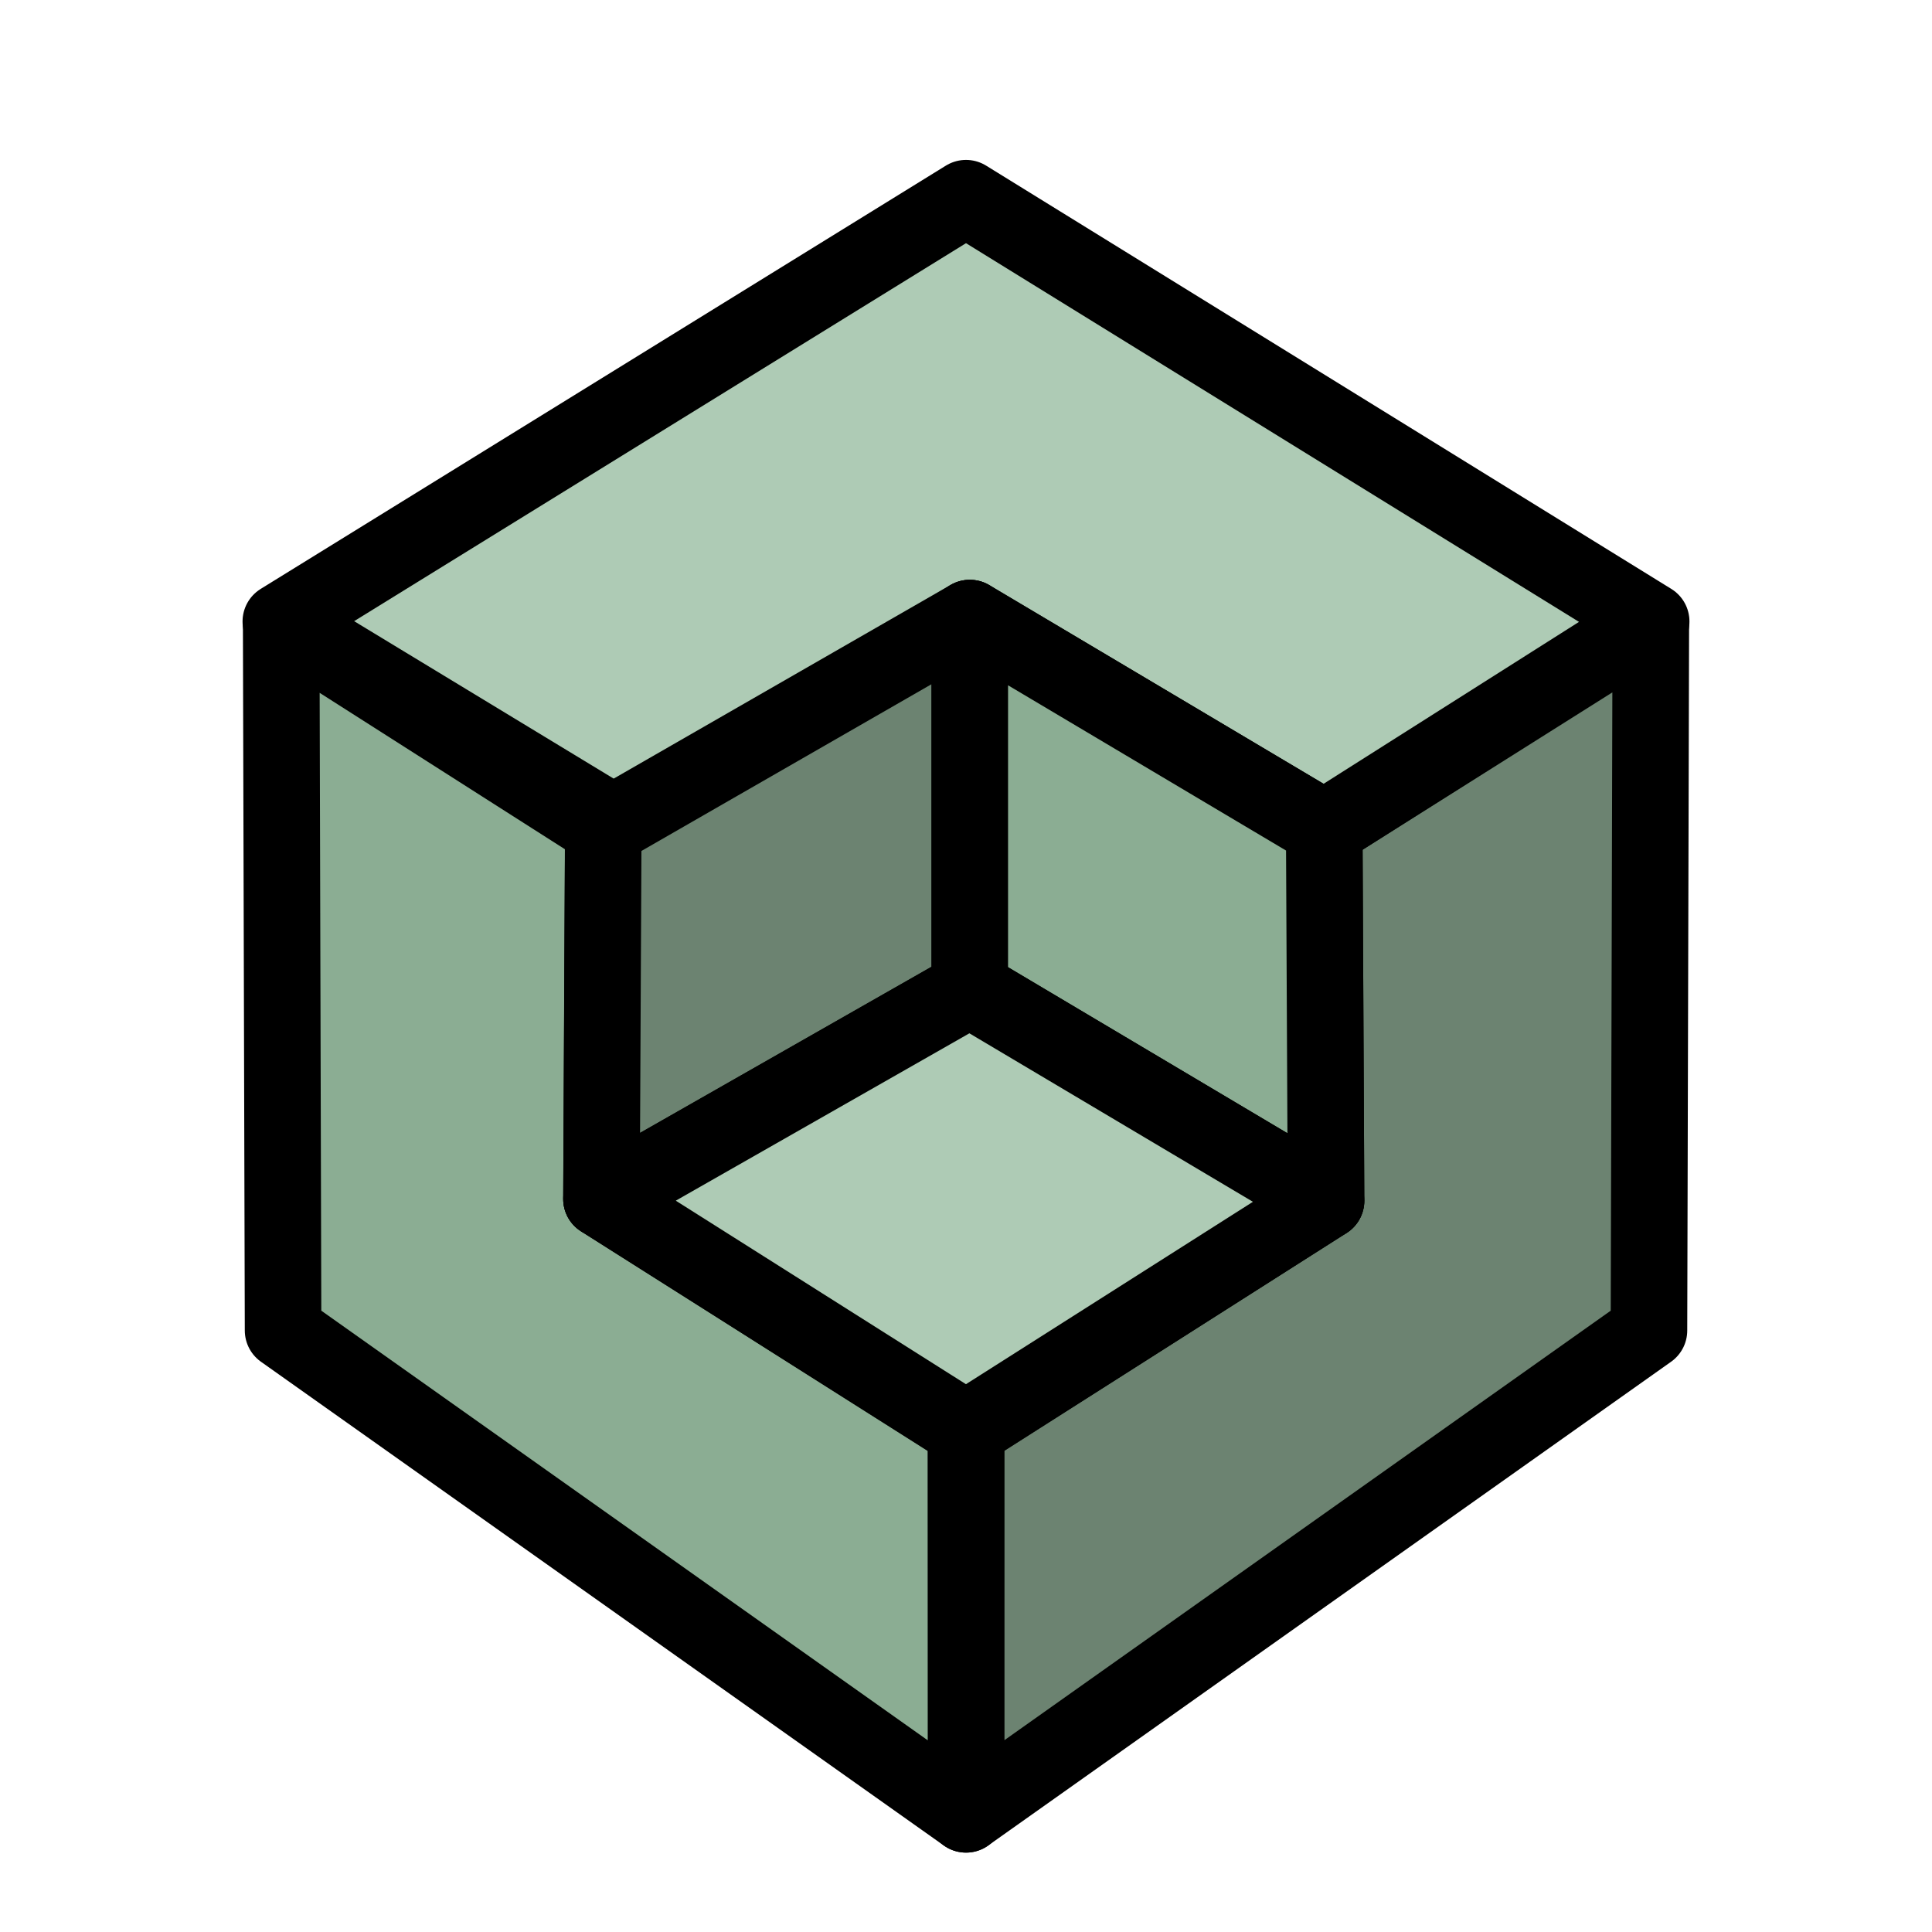
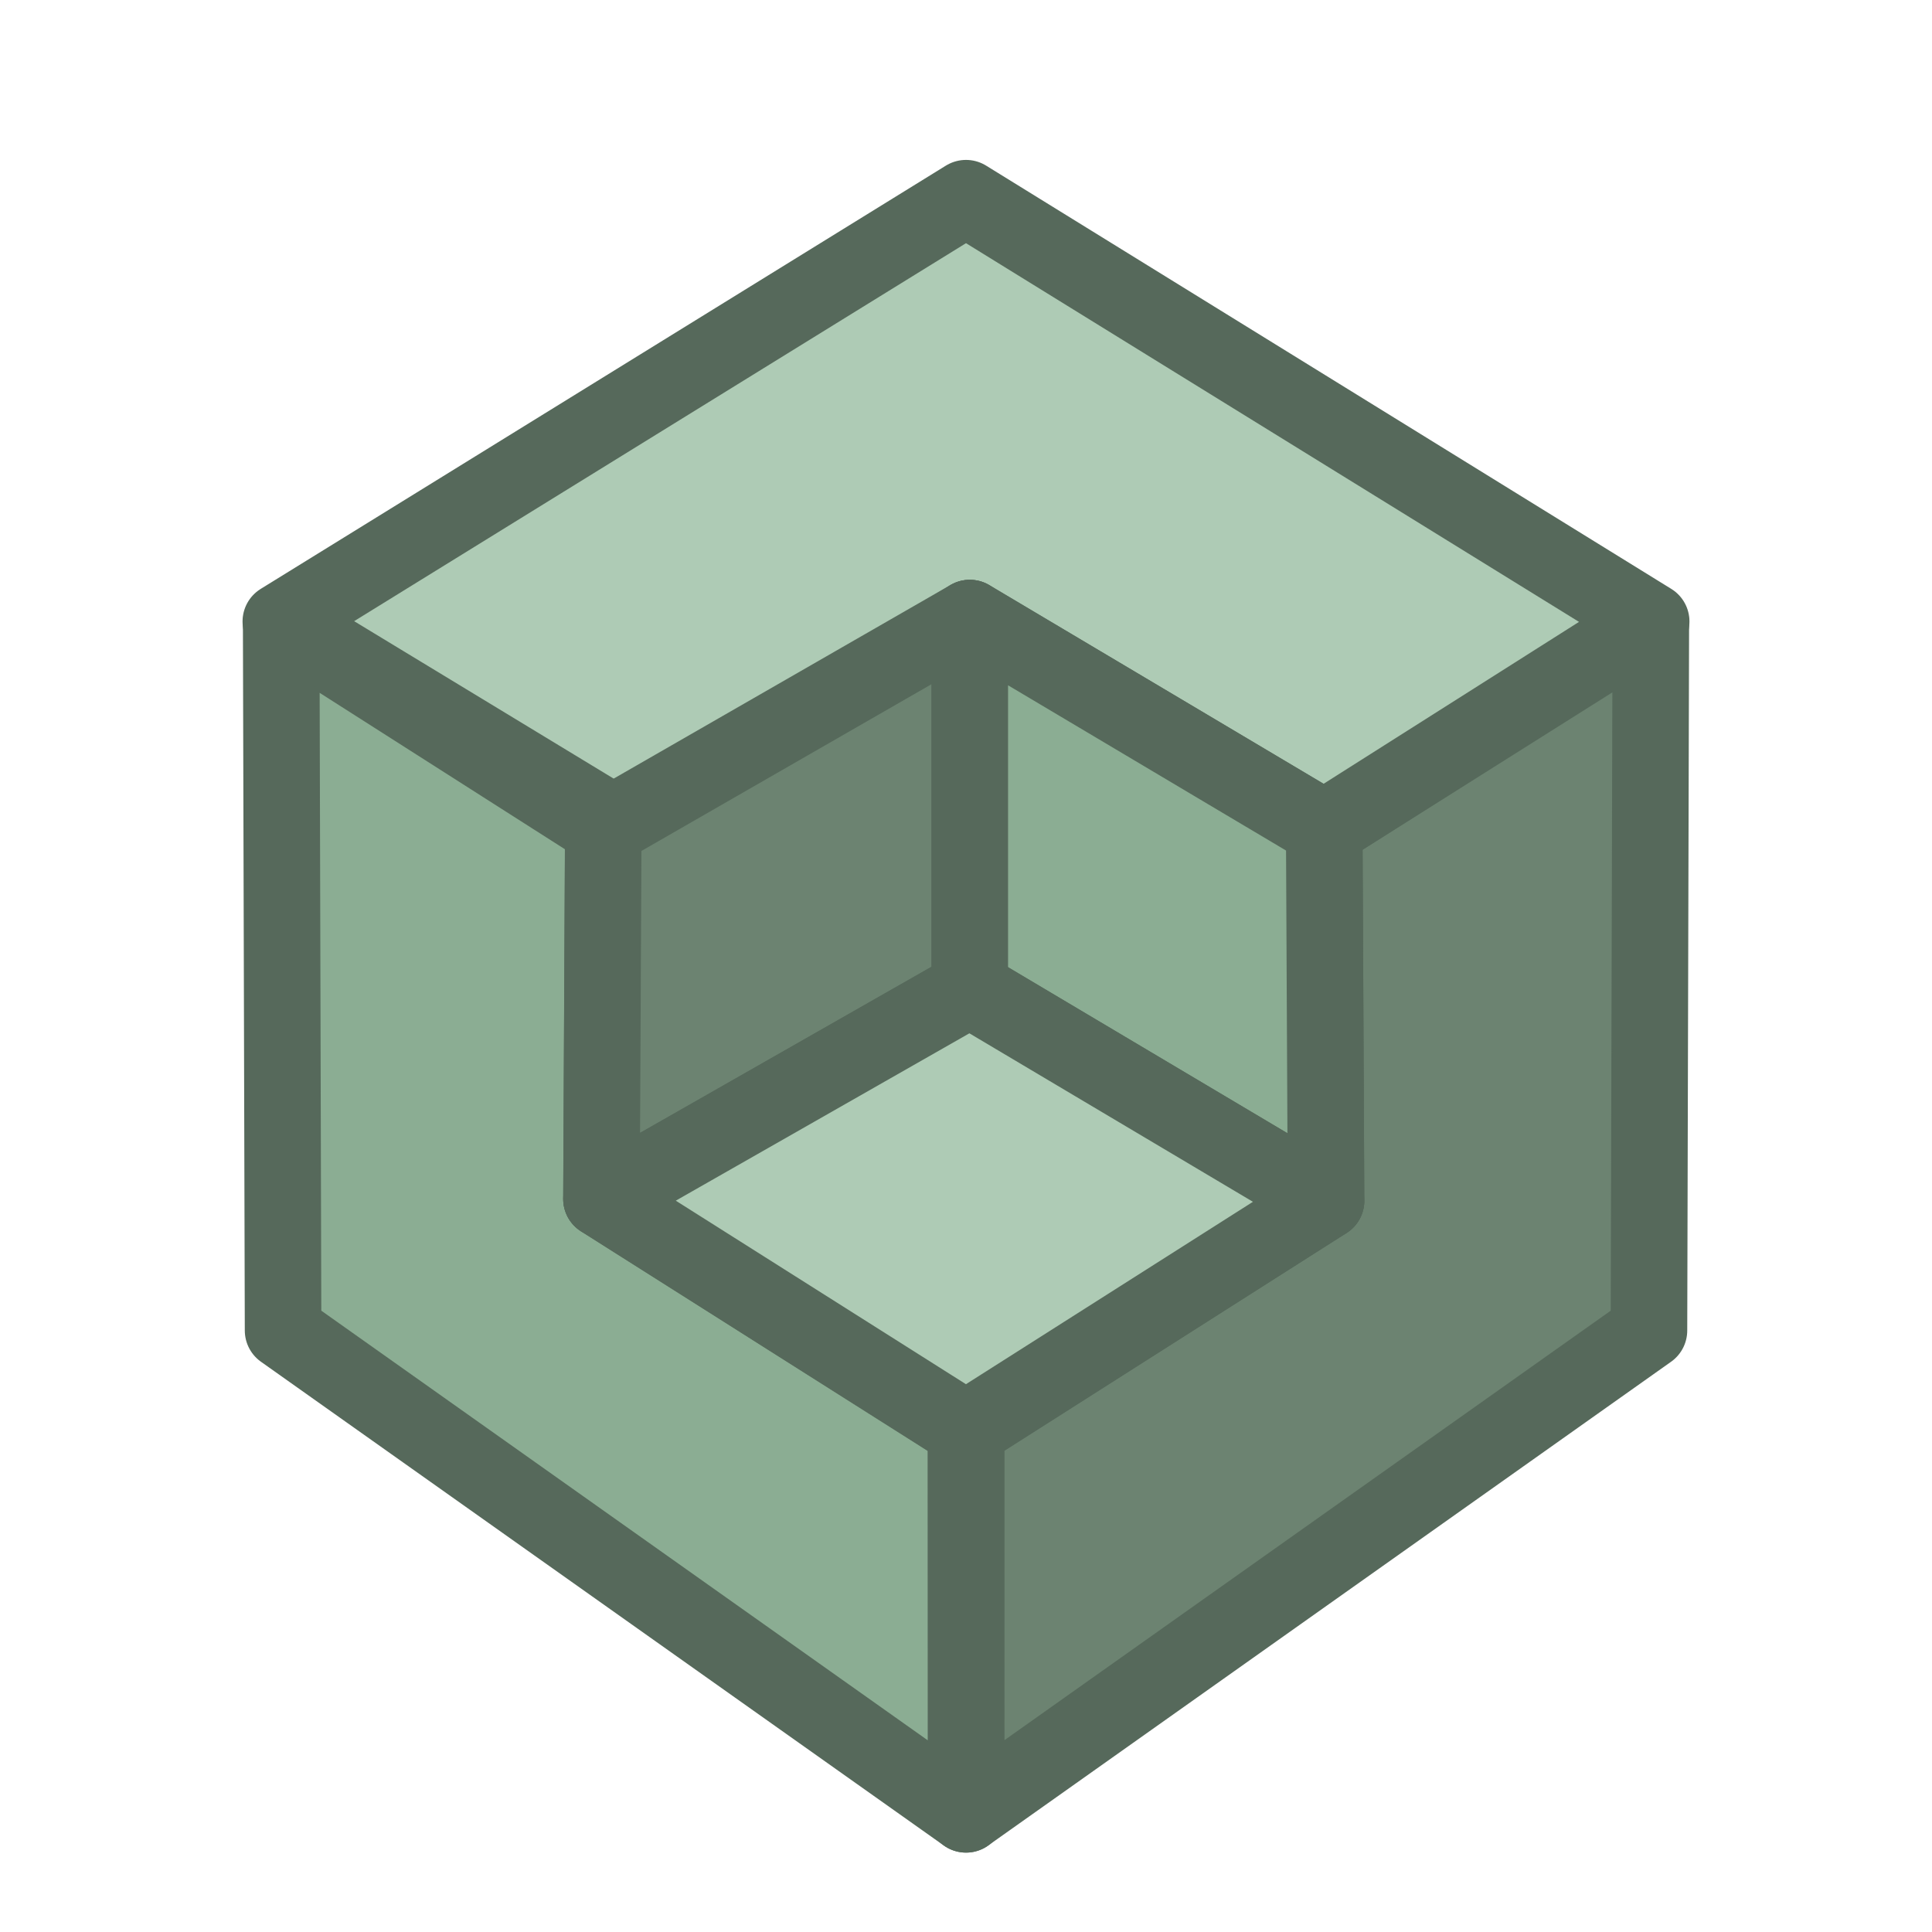
<svg xmlns="http://www.w3.org/2000/svg" width="48" height="48" viewBox="0 0 48 48" version="1.1" id="svg1" xml:space="preserve">
  <defs id="defs1" />
  <g id="layer3" style="display:inline" />
  <g id="layer4">
-     <path style="display:inline;fill:#6c8371;stroke:#000000;stroke-width:1.902;stroke-linecap:round;stroke-linejoin:round;stroke-dasharray:none;stroke-opacity:1;fill-opacity:1" d="M 41.014,15.476 40.968,33.056 24,45.076 l 0.004,-9.553 8.941,-5.692 -0.045,-9.242 z" id="path12" />
-     <path style="display:inline;fill:#8bad93;fill-opacity:1;stroke:#000000;stroke-width:1.902;stroke-linecap:round;stroke-linejoin:round;stroke-dasharray:none;stroke-opacity:1" d="m 6.986,15.476 0.047,17.58 16.968,12.021 -0.004,-9.553 -9.053,-5.735 0.046,-9.209 z" id="path13" />
-     <path style="display:inline;fill:#aecbb5;stroke:#000000;stroke-width:1.902;stroke-linecap:round;stroke-linejoin:round;stroke-dasharray:none;stroke-opacity:1;fill-opacity:1" d="M 6.977,15.44 24,4.924 41.023,15.44 l -8.123,5.149 -8.805,-5.232 -8.606,5.247 z" id="path9" />
-     <path style="fill:#6c8371;fill-opacity:1;stroke:#000000;stroke-width:1.902;stroke-linecap:round;stroke-linejoin:round;stroke-dasharray:none;stroke-opacity:1" d="m 24.094,15.451 v 9.12 l -9.151,5.216 0.045,-9.197 9.105,-5.234" id="path15" />
-     <path style="fill:#8bad93;fill-opacity:1;stroke:#000000;stroke-width:1.902;stroke-linecap:round;stroke-linejoin:round;stroke-dasharray:none;stroke-opacity:1" d="m 24.094,15.45 v 9.12 l 8.851,5.261 -0.045,-9.242 -8.805,-5.234" id="path16" />
-     <path style="fill:#aecbb5;stroke:#000000;stroke-width:1.902;stroke-linecap:round;stroke-linejoin:round;stroke-dasharray:none;stroke-opacity:1;fill-opacity:1" d="m 24.094,24.572 8.851,5.259 -8.945,5.685 -9.056,-5.728 z" id="path17" />
+     <path style="display:inline;fill:#6c8371;fill-opacity:1;stroke:#56695b;stroke-width:1.902;stroke-linecap:round;stroke-linejoin:round;stroke-dasharray:none;stroke-opacity:1" d="M 41.014,15.476 40.968,33.056 24,45.076 l 0.004,-9.553 8.941,-5.692 -0.045,-9.242 z" id="path12" />
+     <path style="display:inline;fill:#8bad93;fill-opacity:1;stroke:#56695b;stroke-width:1.902;stroke-linecap:round;stroke-linejoin:round;stroke-dasharray:none;stroke-opacity:1" d="m 6.986,15.476 0.047,17.58 16.968,12.021 -0.004,-9.553 -9.053,-5.735 0.046,-9.209 z" id="path13" />
+     <path style="display:inline;fill:#aecbb5;fill-opacity:1;stroke:#56695b;stroke-width:1.902;stroke-linecap:round;stroke-linejoin:round;stroke-dasharray:none;stroke-opacity:1" d="M 6.977,15.44 24,4.924 41.023,15.44 l -8.123,5.149 -8.805,-5.232 -8.606,5.247 z" id="path9" />
+     <path style="fill:#6c8371;fill-opacity:1;stroke:#56695b;stroke-width:1.902;stroke-linecap:round;stroke-linejoin:round;stroke-dasharray:none;stroke-opacity:1" d="m 24.094,15.451 v 9.12 l -9.151,5.216 0.045,-9.197 9.105,-5.234" id="path15" />
+     <path style="fill:#8bad93;fill-opacity:1;stroke:#56695b;stroke-width:1.902;stroke-linecap:round;stroke-linejoin:round;stroke-dasharray:none;stroke-opacity:1" d="m 24.094,15.45 v 9.12 l 8.851,5.261 -0.045,-9.242 -8.805,-5.234" id="path16" />
+     <path style="fill:#aecbb5;fill-opacity:1;stroke:#56695b;stroke-width:1.902;stroke-linecap:round;stroke-linejoin:round;stroke-dasharray:none;stroke-opacity:1" d="m 24.094,24.572 8.851,5.259 -8.945,5.685 -9.056,-5.728 z" id="path17" />
  </g>
</svg>
